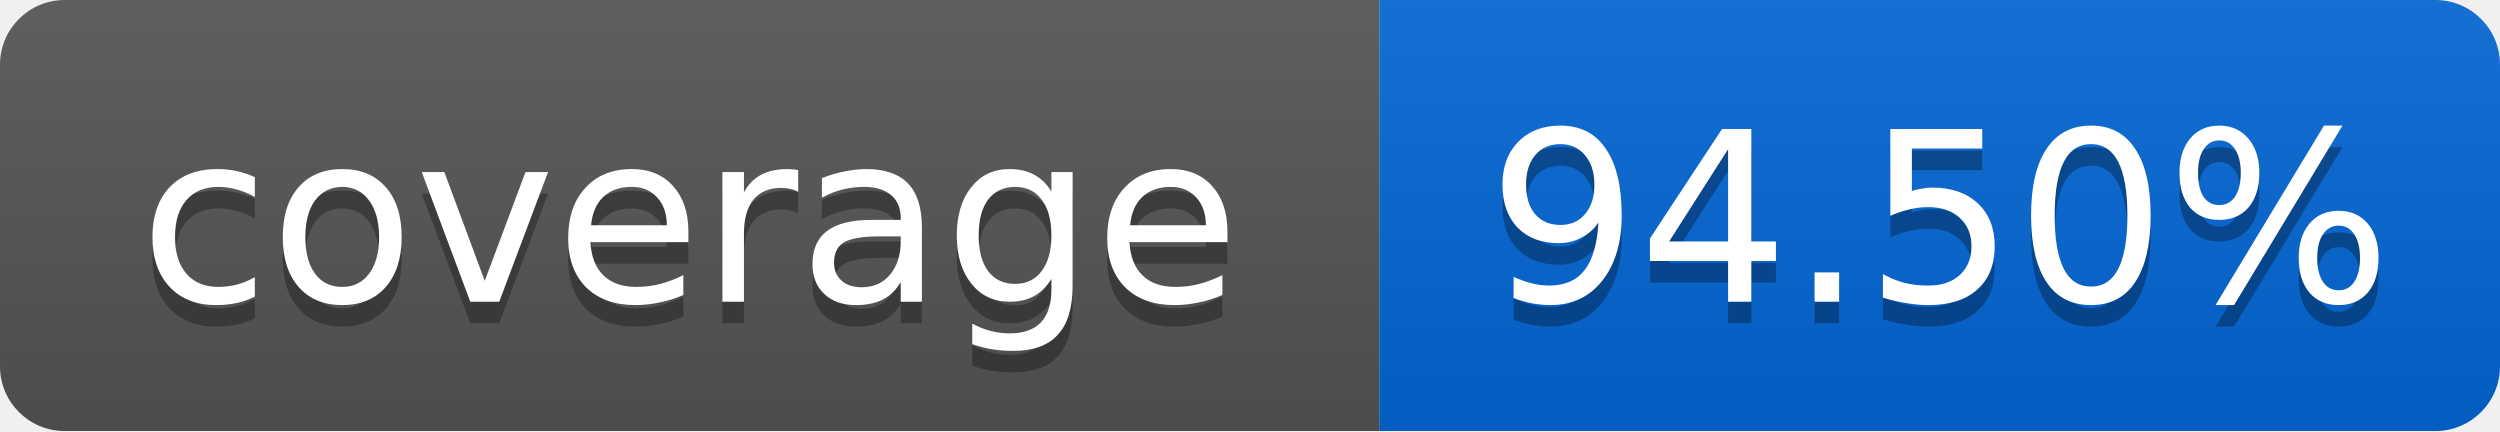
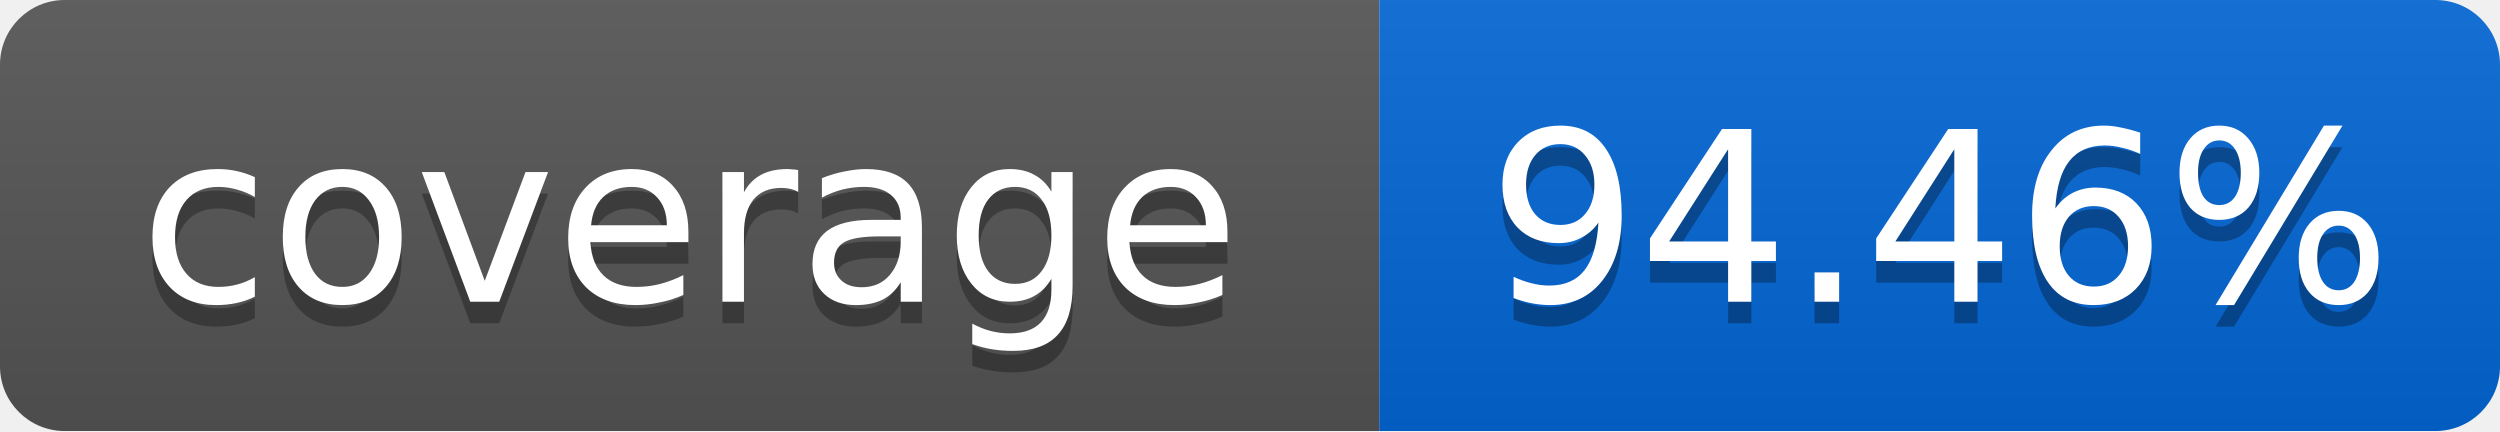
<svg xmlns="http://www.w3.org/2000/svg" width="116" height="20">
  <linearGradient id="smooth" x2="0" y2="100%">
    <stop offset="0" stop-color="#bbb" stop-opacity=".1" />
    <stop offset="1" stop-opacity=".1" />
  </linearGradient>
  <mask id="round">
    <rect width="116" height="20" rx="3" fill="#fff" />
  </mask>
  <g mask="url(#round)">
    <rect width="64" height="20" fill="#555" />
    <rect x="64" width="52" height="20" fill="#0366D6" />
    <rect width="116" height="20" fill="url(#smooth)" />
  </g>
  <g fill="#fff" text-anchor="middle" font-family="DejaVu Sans,Verdana,Geneva,sans-serif" font-size="11">
    <text x="32" y="15" fill="#010101" fill-opacity=".3">coverage</text>
    <text x="32" y="14">coverage</text>
-     <text x="90" y="15" fill="#010101" fill-opacity=".3">94.50%</text>
-     <text x="90" y="14">94.50%</text>
+     <text x="90" y="15" fill="#010101" fill-opacity=".3">94.46%</text>
+     <text x="90" y="14">94.46%</text>
  </g>
</svg>
